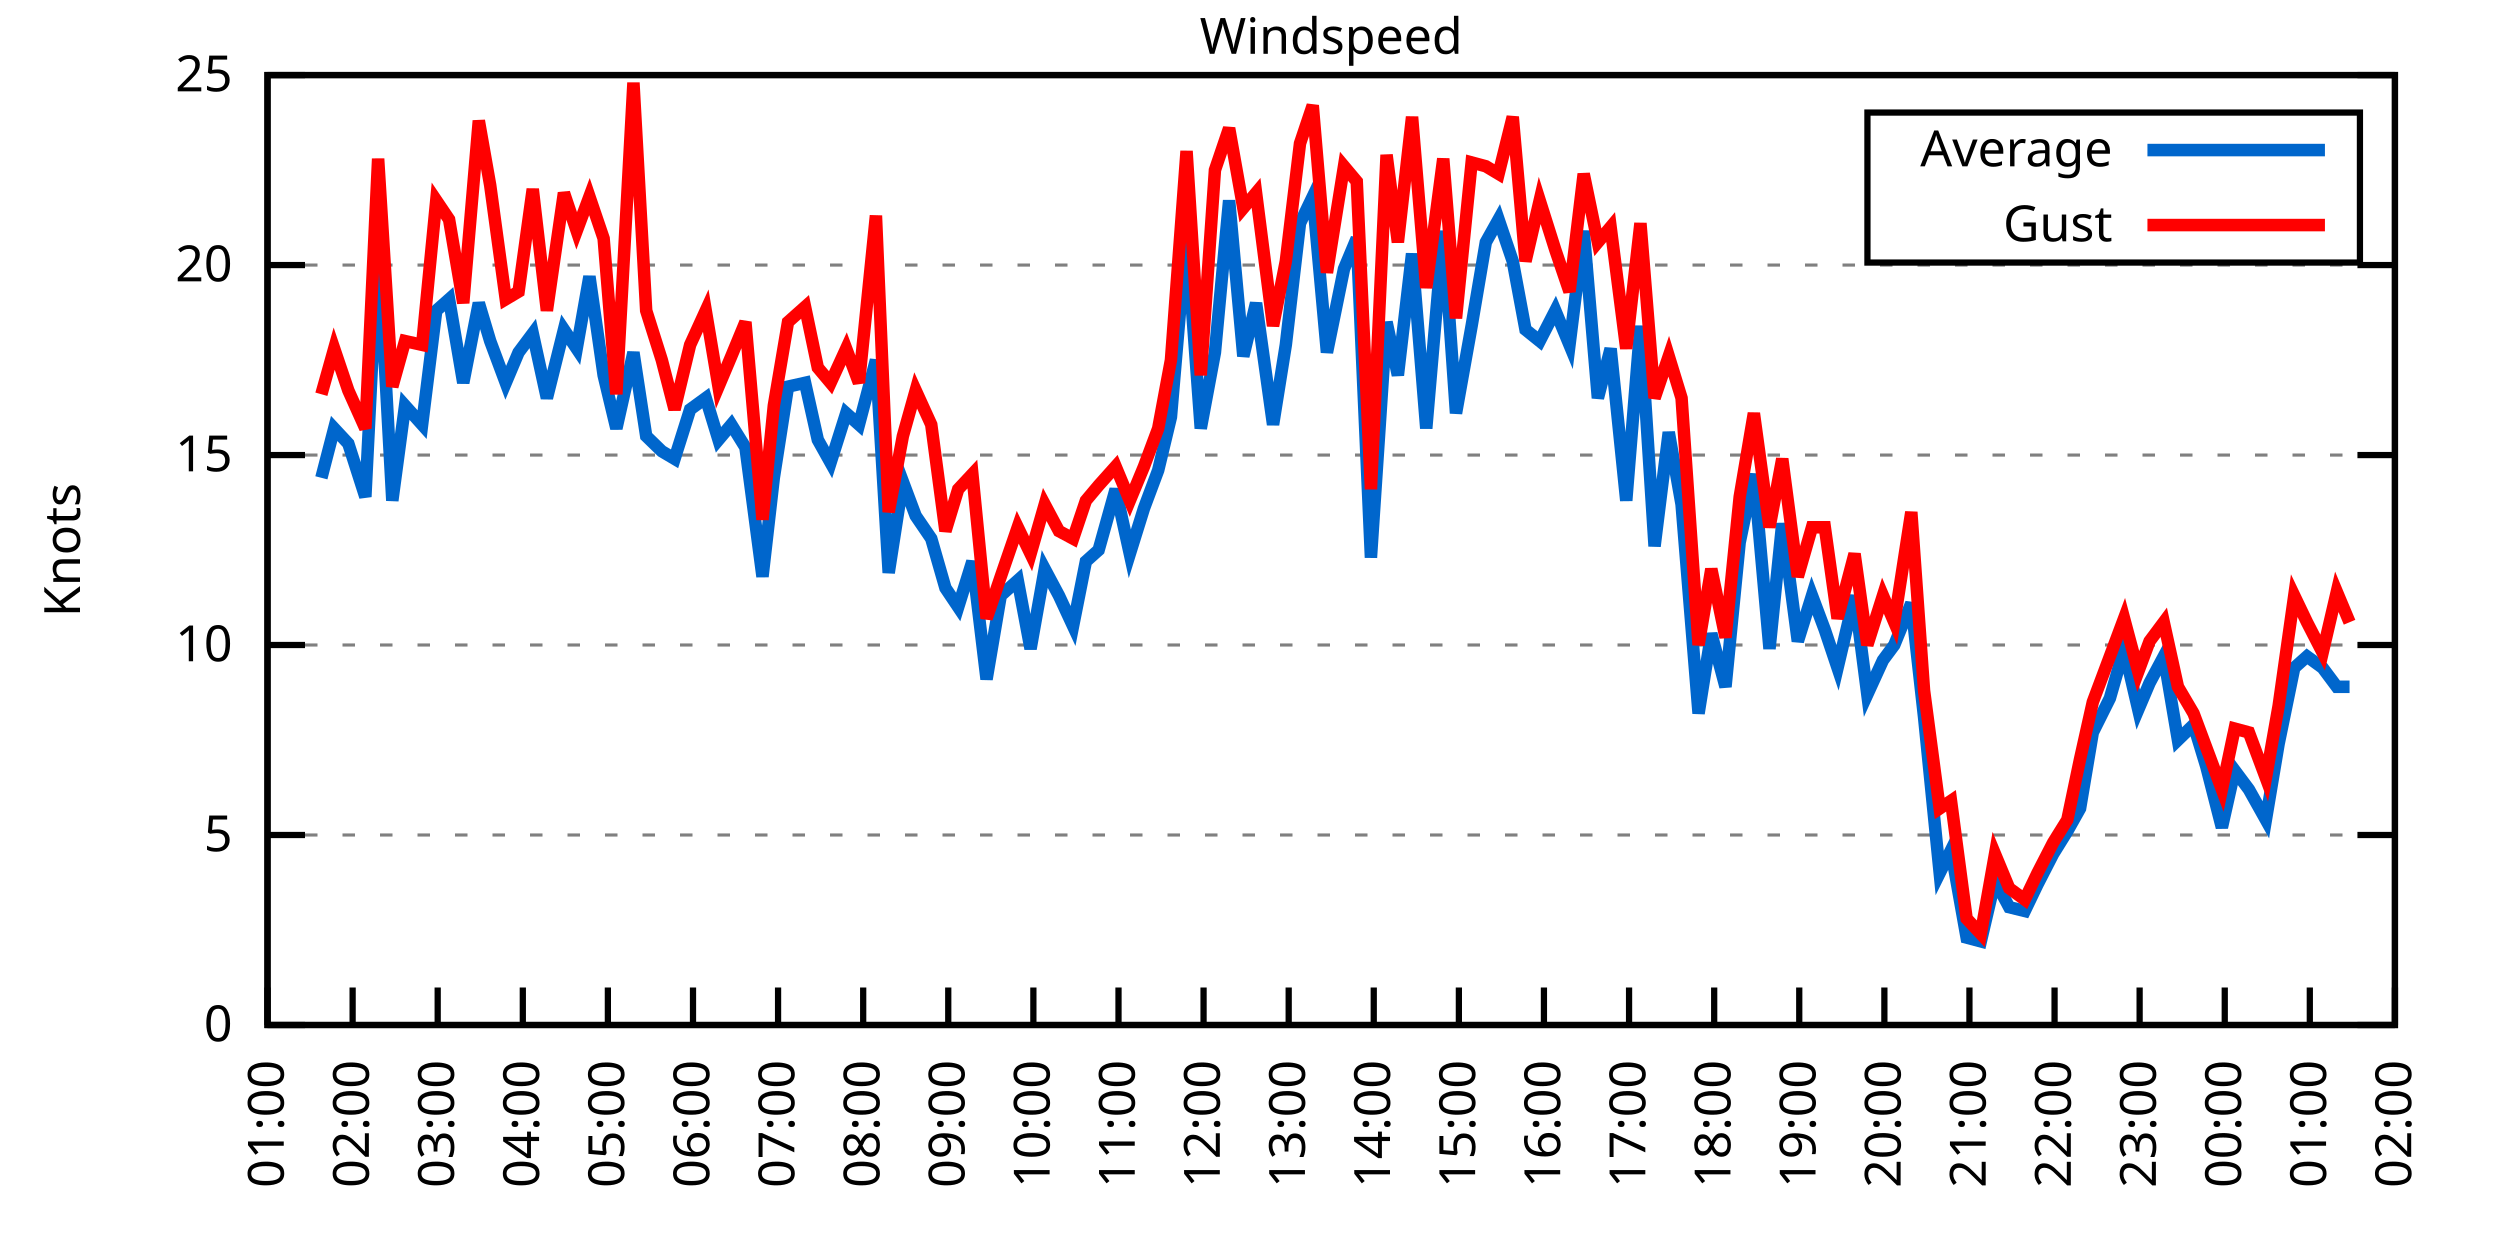
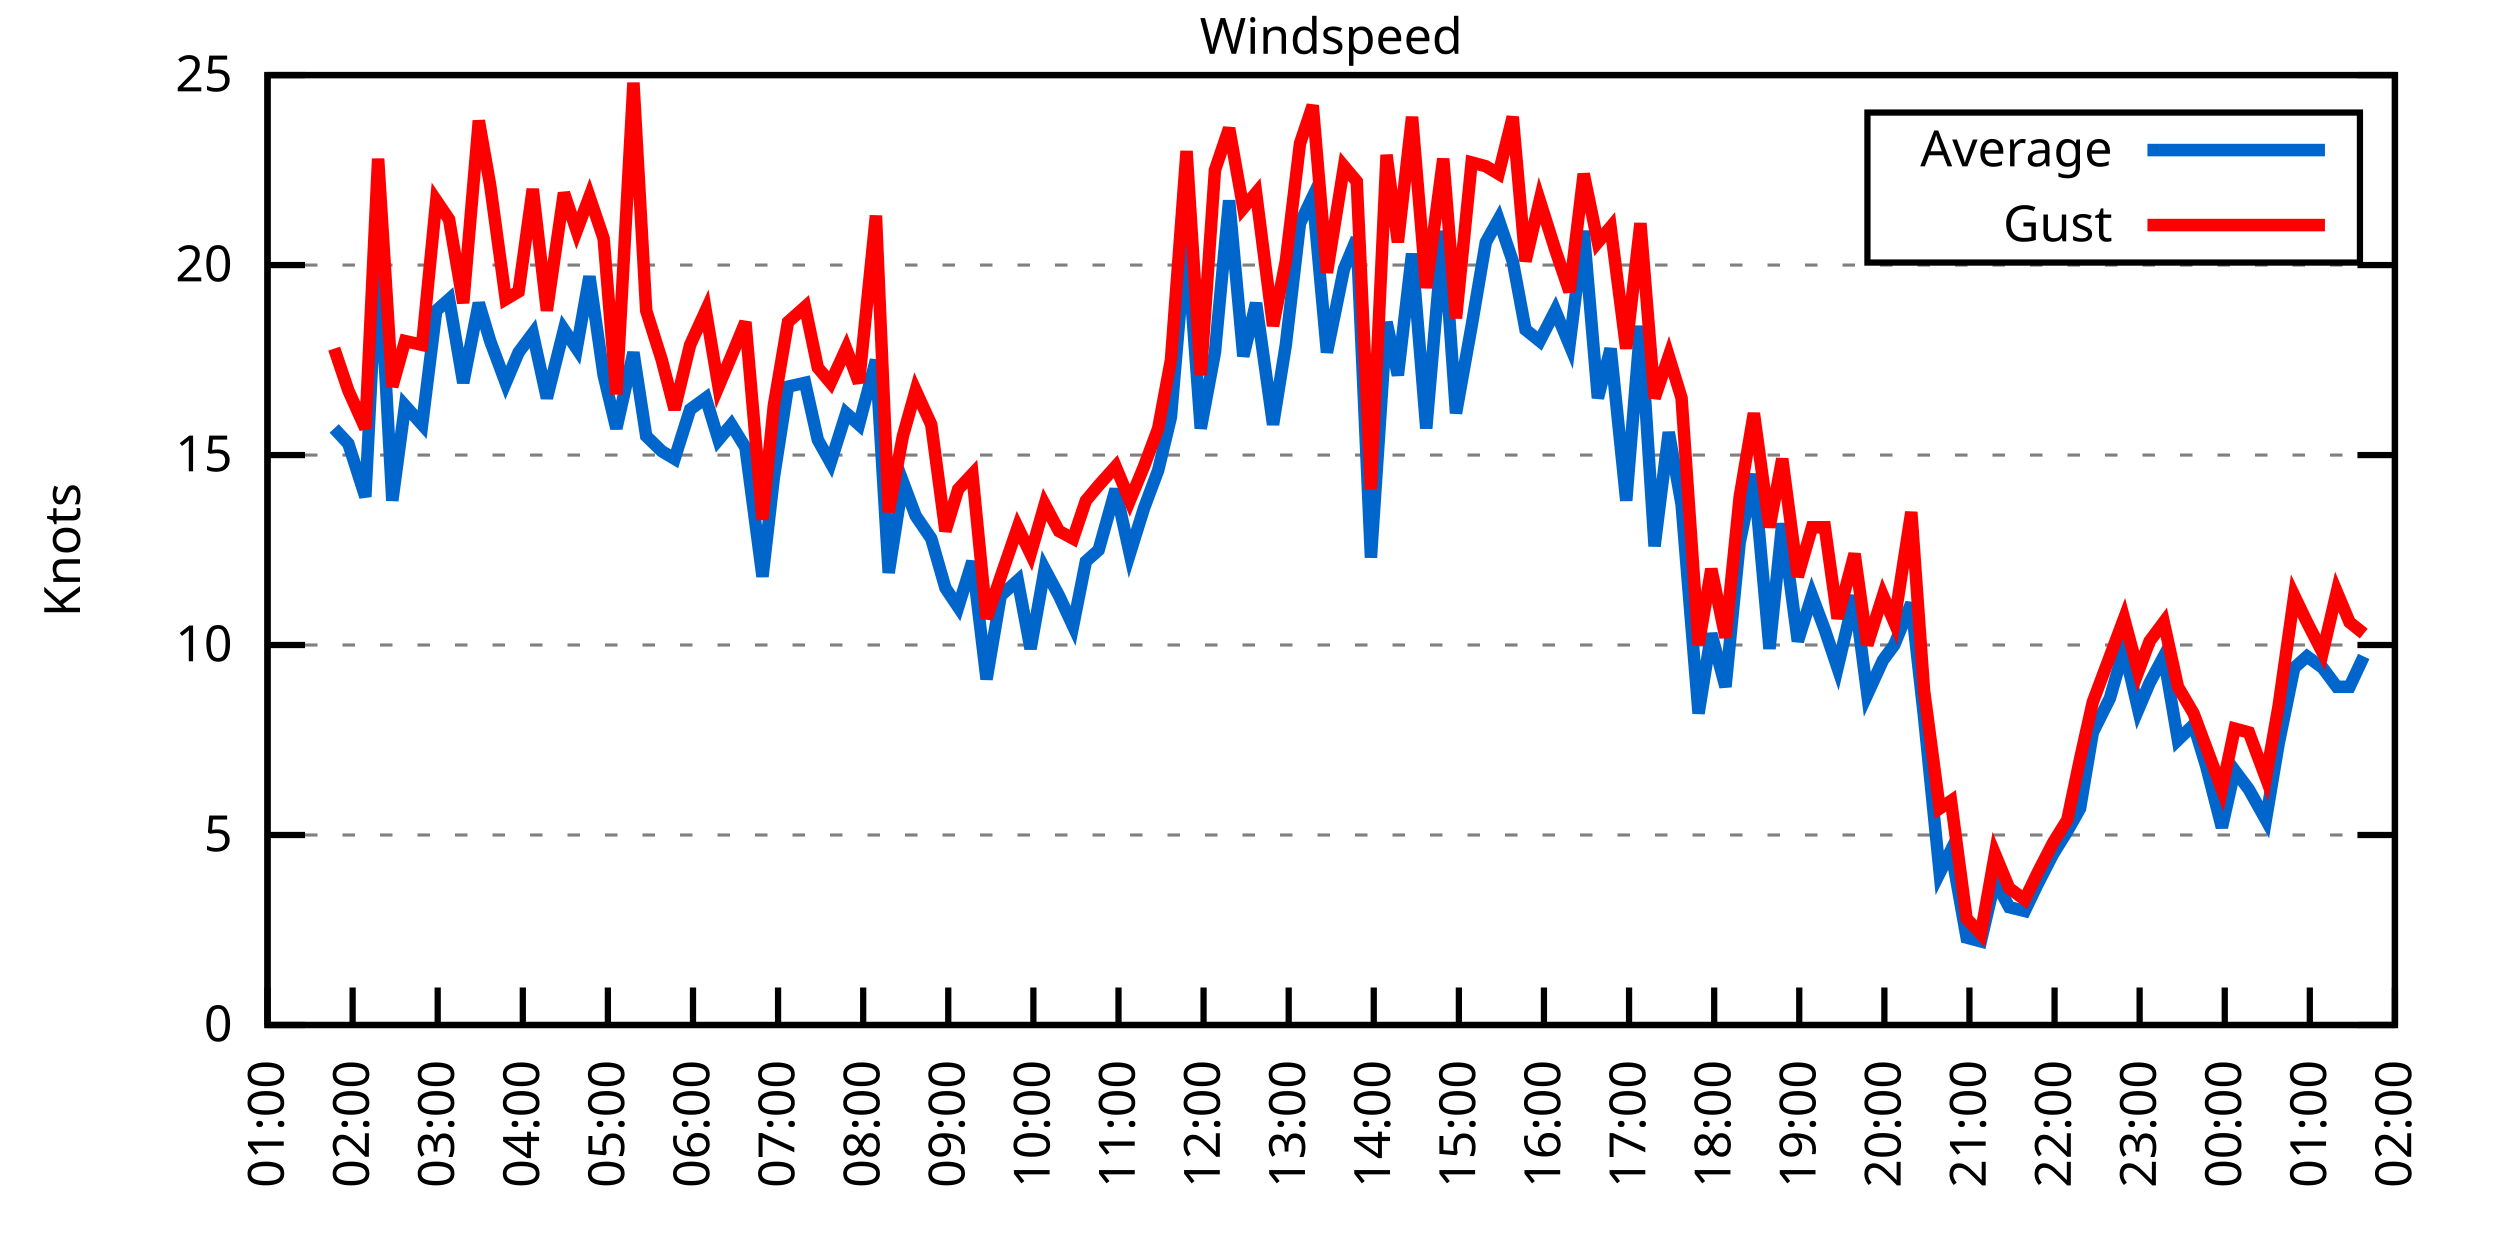
<svg xmlns="http://www.w3.org/2000/svg" xmlns:xlink="http://www.w3.org/1999/xlink" width="400" height="200" viewBox="0 0 400 200">
  <g id="gnuplot_canvas">
    <rect x="0" y="0" width="400" height="200" fill="none" />
    <defs>
      <circle id="gpDot" r="0.5" stroke-width="0.5" stroke="currentColor" />
      <path id="gpPt0" stroke-width="0.333" stroke="currentColor" d="M-1,0 h2 M0,-1 v2" />
      <path id="gpPt1" stroke-width="0.333" stroke="currentColor" d="M-1,-1 L1,1 M1,-1 L-1,1" />
      <path id="gpPt2" stroke-width="0.333" stroke="currentColor" d="M-1,0 L1,0 M0,-1 L0,1 M-1,-1 L1,1 M-1,1 L1,-1" />
      <rect id="gpPt3" stroke-width="0.333" stroke="currentColor" x="-1" y="-1" width="2" height="2" />
      <rect id="gpPt4" stroke-width="0.333" stroke="currentColor" fill="currentColor" x="-1" y="-1" width="2" height="2" />
      <circle id="gpPt5" stroke-width="0.333" stroke="currentColor" cx="0" cy="0" r="1" />
      <use xlink:href="#gpPt5" id="gpPt6" fill="currentColor" stroke="none" />
      <path id="gpPt7" stroke-width="0.333" stroke="currentColor" d="M0,-1.33 L-1.33,0.67 L1.33,0.67 z" />
      <use xlink:href="#gpPt7" id="gpPt8" fill="currentColor" stroke="none" />
      <use xlink:href="#gpPt7" id="gpPt9" stroke="currentColor" transform="rotate(180)" />
      <use xlink:href="#gpPt9" id="gpPt10" fill="currentColor" stroke="none" />
      <use xlink:href="#gpPt3" id="gpPt11" stroke="currentColor" transform="rotate(45)" />
      <use xlink:href="#gpPt11" id="gpPt12" fill="currentColor" stroke="none" />
      <path id="gpPt13" stroke-width="0.333" stroke="currentColor" d="M0,1.330 L1.265,0.411 L0.782,-1.067 L-0.782,-1.076 L-1.265,0.411 z" />
      <use xlink:href="#gpPt13" id="gpPt14" fill="currentColor" stroke="none" />
      <filter id="textbox" filterUnits="objectBoundingBox" x="0" y="0" height="1" width="1">
        <feFlood flood-color="white" flood-opacity="1" result="bgnd" />
        <feComposite in="SourceGraphic" in2="bgnd" operator="atop" />
      </filter>
      <filter id="greybox" filterUnits="objectBoundingBox" x="0" y="0" height="1" width="1">
        <feFlood flood-color="lightgrey" flood-opacity="1" result="grey" />
        <feComposite in="SourceGraphic" in2="grey" operator="atop" />
      </filter>
    </defs>
    <g fill="none" color="white" stroke="currentColor" stroke-width="1.00" stroke-linecap="butt" stroke-linejoin="miter">
</g>
    <g fill="none" color="black" stroke="currentColor" stroke-width="1.00" stroke-linecap="butt" stroke-linejoin="miter">
      <g stroke="none" shape-rendering="crispEdges">
        <polygon fill="rgb(255, 255, 255)" points="42.80,164.00 383.18,164.00 383.18,12.02 42.80,12.02 " />
      </g>
    </g>
    <g fill="none" color="black" stroke="currentColor" stroke-width="1.00" stroke-linecap="butt" stroke-linejoin="miter">
</g>
    <g fill="none" color="black" stroke="black" stroke-width="0.50" stroke-linecap="butt" stroke-linejoin="miter">
</g>
    <g fill="none" color="gray" stroke="currentColor" stroke-width="0.50" stroke-linecap="butt" stroke-linejoin="miter">
      <path stroke="gray" stroke-dasharray="2,4" class="gridline" d="M42.80,164.00 L383.19,164.00  " />
    </g>
    <g fill="none" color="gray" stroke="gray" stroke-width="1.00" stroke-linecap="butt" stroke-linejoin="miter">
</g>
    <g fill="none" color="black" stroke="currentColor" stroke-width="1.00" stroke-linecap="butt" stroke-linejoin="miter">
      <path stroke="black" d="M42.80,164.00 L48.80,164.00 M383.19,164.00 L377.19,164.00  " />
      <g transform="translate(37.20,166.60)" stroke="none" fill="black" font-family="Sans" font-size="8.00" text-anchor="end">
        <text>
          <tspan font-family="Sans"> 0</tspan>
        </text>
      </g>
    </g>
    <g fill="none" color="black" stroke="currentColor" stroke-width="1.00" stroke-linecap="butt" stroke-linejoin="miter">
</g>
    <g fill="none" color="black" stroke="black" stroke-width="0.50" stroke-linecap="butt" stroke-linejoin="miter">
</g>
    <g fill="none" color="gray" stroke="currentColor" stroke-width="0.50" stroke-linecap="butt" stroke-linejoin="miter">
      <path stroke="gray" stroke-dasharray="2,4" class="gridline" d="M42.80,133.60 L383.19,133.60  " />
    </g>
    <g fill="none" color="gray" stroke="gray" stroke-width="1.00" stroke-linecap="butt" stroke-linejoin="miter">
</g>
    <g fill="none" color="black" stroke="currentColor" stroke-width="1.00" stroke-linecap="butt" stroke-linejoin="miter">
      <path stroke="black" d="M42.80,133.60 L48.80,133.60 M383.19,133.60 L377.19,133.60  " />
      <g transform="translate(37.20,136.20)" stroke="none" fill="black" font-family="Sans" font-size="8.00" text-anchor="end">
        <text>
          <tspan font-family="Sans"> 5</tspan>
        </text>
      </g>
    </g>
    <g fill="none" color="black" stroke="currentColor" stroke-width="1.00" stroke-linecap="butt" stroke-linejoin="miter">
</g>
    <g fill="none" color="black" stroke="black" stroke-width="0.50" stroke-linecap="butt" stroke-linejoin="miter">
</g>
    <g fill="none" color="gray" stroke="currentColor" stroke-width="0.50" stroke-linecap="butt" stroke-linejoin="miter">
      <path stroke="gray" stroke-dasharray="2,4" class="gridline" d="M42.80,103.20 L383.19,103.20  " />
    </g>
    <g fill="none" color="gray" stroke="gray" stroke-width="1.00" stroke-linecap="butt" stroke-linejoin="miter">
</g>
    <g fill="none" color="black" stroke="currentColor" stroke-width="1.00" stroke-linecap="butt" stroke-linejoin="miter">
      <path stroke="black" d="M42.80,103.20 L48.80,103.20 M383.19,103.20 L377.19,103.20  " />
      <g transform="translate(37.20,105.80)" stroke="none" fill="black" font-family="Sans" font-size="8.00" text-anchor="end">
        <text>
          <tspan font-family="Sans"> 10</tspan>
        </text>
      </g>
    </g>
    <g fill="none" color="black" stroke="currentColor" stroke-width="1.00" stroke-linecap="butt" stroke-linejoin="miter">
</g>
    <g fill="none" color="black" stroke="black" stroke-width="0.50" stroke-linecap="butt" stroke-linejoin="miter">
</g>
    <g fill="none" color="gray" stroke="currentColor" stroke-width="0.50" stroke-linecap="butt" stroke-linejoin="miter">
      <path stroke="gray" stroke-dasharray="2,4" class="gridline" d="M42.80,72.81 L383.19,72.81  " />
    </g>
    <g fill="none" color="gray" stroke="gray" stroke-width="1.00" stroke-linecap="butt" stroke-linejoin="miter">
</g>
    <g fill="none" color="black" stroke="currentColor" stroke-width="1.00" stroke-linecap="butt" stroke-linejoin="miter">
      <path stroke="black" d="M42.80,72.81 L48.80,72.81 M383.19,72.81 L377.19,72.81  " />
      <g transform="translate(37.20,75.41)" stroke="none" fill="black" font-family="Sans" font-size="8.00" text-anchor="end">
        <text>
          <tspan font-family="Sans"> 15</tspan>
        </text>
      </g>
    </g>
    <g fill="none" color="black" stroke="currentColor" stroke-width="1.00" stroke-linecap="butt" stroke-linejoin="miter">
</g>
    <g fill="none" color="black" stroke="black" stroke-width="0.50" stroke-linecap="butt" stroke-linejoin="miter">
</g>
    <g fill="none" color="gray" stroke="currentColor" stroke-width="0.50" stroke-linecap="butt" stroke-linejoin="miter">
      <path stroke="gray" stroke-dasharray="2,4" class="gridline" d="M42.80,42.41 L383.19,42.41  " />
    </g>
    <g fill="none" color="gray" stroke="gray" stroke-width="1.00" stroke-linecap="butt" stroke-linejoin="miter">
</g>
    <g fill="none" color="black" stroke="currentColor" stroke-width="1.00" stroke-linecap="butt" stroke-linejoin="miter">
      <path stroke="black" d="M42.80,42.41 L48.80,42.41 M383.19,42.41 L377.19,42.41  " />
      <g transform="translate(37.20,45.01)" stroke="none" fill="black" font-family="Sans" font-size="8.00" text-anchor="end">
        <text>
          <tspan font-family="Sans"> 20</tspan>
        </text>
      </g>
    </g>
    <g fill="none" color="black" stroke="currentColor" stroke-width="1.00" stroke-linecap="butt" stroke-linejoin="miter">
</g>
    <g fill="none" color="black" stroke="black" stroke-width="0.50" stroke-linecap="butt" stroke-linejoin="miter">
</g>
    <g fill="none" color="gray" stroke="currentColor" stroke-width="0.50" stroke-linecap="butt" stroke-linejoin="miter">
      <path stroke="gray" stroke-dasharray="2,4" class="gridline" d="M42.80,12.01 L383.19,12.01  " />
    </g>
    <g fill="none" color="gray" stroke="gray" stroke-width="1.00" stroke-linecap="butt" stroke-linejoin="miter">
</g>
    <g fill="none" color="black" stroke="currentColor" stroke-width="1.00" stroke-linecap="butt" stroke-linejoin="miter">
      <path stroke="black" d="M42.80,12.01 L48.80,12.01 M383.19,12.01 L377.19,12.01  " />
      <g transform="translate(37.20,14.61)" stroke="none" fill="black" font-family="Sans" font-size="8.00" text-anchor="end">
        <text>
          <tspan font-family="Sans"> 25</tspan>
        </text>
      </g>
    </g>
    <g fill="none" color="black" stroke="currentColor" stroke-width="1.00" stroke-linecap="butt" stroke-linejoin="miter">
      <path stroke="black" d="M42.80,164.00 L42.80,158.00  " />
      <g transform="translate(45.40,169.60) rotate(270.00)" stroke="none" fill="black" font-family="Sans" font-size="8.00" text-anchor="end">
        <text>
          <tspan font-family="Sans">01:00</tspan>
        </text>
      </g>
    </g>
    <g fill="none" color="black" stroke="currentColor" stroke-width="1.00" stroke-linecap="butt" stroke-linejoin="miter">
      <path stroke="black" d="M56.42,164.00 L56.42,158.00  " />
      <g transform="translate(59.02,169.60) rotate(270.00)" stroke="none" fill="black" font-family="Sans" font-size="8.00" text-anchor="end">
        <text>
          <tspan font-family="Sans">02:00</tspan>
        </text>
      </g>
    </g>
    <g fill="none" color="black" stroke="currentColor" stroke-width="1.00" stroke-linecap="butt" stroke-linejoin="miter">
      <path stroke="black" d="M70.03,164.00 L70.03,158.00  " />
      <g transform="translate(72.63,169.60) rotate(270.00)" stroke="none" fill="black" font-family="Sans" font-size="8.00" text-anchor="end">
        <text>
          <tspan font-family="Sans">03:00</tspan>
        </text>
      </g>
    </g>
    <g fill="none" color="black" stroke="currentColor" stroke-width="1.00" stroke-linecap="butt" stroke-linejoin="miter">
      <path stroke="black" d="M83.65,164.00 L83.65,158.00  " />
      <g transform="translate(86.25,169.60) rotate(270.00)" stroke="none" fill="black" font-family="Sans" font-size="8.00" text-anchor="end">
        <text>
          <tspan font-family="Sans">04:00</tspan>
        </text>
      </g>
    </g>
    <g fill="none" color="black" stroke="currentColor" stroke-width="1.00" stroke-linecap="butt" stroke-linejoin="miter">
      <path stroke="black" d="M97.26,164.00 L97.26,158.00  " />
      <g transform="translate(99.86,169.60) rotate(270.00)" stroke="none" fill="black" font-family="Sans" font-size="8.00" text-anchor="end">
        <text>
          <tspan font-family="Sans">05:00</tspan>
        </text>
      </g>
    </g>
    <g fill="none" color="black" stroke="currentColor" stroke-width="1.00" stroke-linecap="butt" stroke-linejoin="miter">
      <path stroke="black" d="M110.88,164.00 L110.88,158.00  " />
      <g transform="translate(113.48,169.60) rotate(270.00)" stroke="none" fill="black" font-family="Sans" font-size="8.00" text-anchor="end">
        <text>
          <tspan font-family="Sans">06:00</tspan>
        </text>
      </g>
    </g>
    <g fill="none" color="black" stroke="currentColor" stroke-width="1.00" stroke-linecap="butt" stroke-linejoin="miter">
      <path stroke="black" d="M124.49,164.00 L124.49,158.00  " />
      <g transform="translate(127.09,169.60) rotate(270.00)" stroke="none" fill="black" font-family="Sans" font-size="8.00" text-anchor="end">
        <text>
          <tspan font-family="Sans">07:00</tspan>
        </text>
      </g>
    </g>
    <g fill="none" color="black" stroke="currentColor" stroke-width="1.00" stroke-linecap="butt" stroke-linejoin="miter">
      <path stroke="black" d="M138.11,164.00 L138.11,158.00  " />
      <g transform="translate(140.71,169.60) rotate(270.00)" stroke="none" fill="black" font-family="Sans" font-size="8.00" text-anchor="end">
        <text>
          <tspan font-family="Sans">08:00</tspan>
        </text>
      </g>
    </g>
    <g fill="none" color="black" stroke="currentColor" stroke-width="1.00" stroke-linecap="butt" stroke-linejoin="miter">
      <path stroke="black" d="M151.72,164.00 L151.72,158.00  " />
      <g transform="translate(154.32,169.60) rotate(270.00)" stroke="none" fill="black" font-family="Sans" font-size="8.00" text-anchor="end">
        <text>
          <tspan font-family="Sans">09:00</tspan>
        </text>
      </g>
    </g>
    <g fill="none" color="black" stroke="currentColor" stroke-width="1.00" stroke-linecap="butt" stroke-linejoin="miter">
      <path stroke="black" d="M165.34,164.00 L165.34,158.00  " />
      <g transform="translate(167.94,169.60) rotate(270.00)" stroke="none" fill="black" font-family="Sans" font-size="8.00" text-anchor="end">
        <text>
          <tspan font-family="Sans">10:00</tspan>
        </text>
      </g>
    </g>
    <g fill="none" color="black" stroke="currentColor" stroke-width="1.00" stroke-linecap="butt" stroke-linejoin="miter">
      <path stroke="black" d="M178.96,164.00 L178.96,158.00  " />
      <g transform="translate(181.56,169.60) rotate(270.00)" stroke="none" fill="black" font-family="Sans" font-size="8.00" text-anchor="end">
        <text>
          <tspan font-family="Sans">11:00</tspan>
        </text>
      </g>
    </g>
    <g fill="none" color="black" stroke="currentColor" stroke-width="1.00" stroke-linecap="butt" stroke-linejoin="miter">
      <path stroke="black" d="M192.57,164.00 L192.57,158.00  " />
      <g transform="translate(195.17,169.60) rotate(270.00)" stroke="none" fill="black" font-family="Sans" font-size="8.00" text-anchor="end">
        <text>
          <tspan font-family="Sans">12:00</tspan>
        </text>
      </g>
    </g>
    <g fill="none" color="black" stroke="currentColor" stroke-width="1.00" stroke-linecap="butt" stroke-linejoin="miter">
      <path stroke="black" d="M206.19,164.00 L206.19,158.00  " />
      <g transform="translate(208.79,169.60) rotate(270.00)" stroke="none" fill="black" font-family="Sans" font-size="8.00" text-anchor="end">
        <text>
          <tspan font-family="Sans">13:00</tspan>
        </text>
      </g>
    </g>
    <g fill="none" color="black" stroke="currentColor" stroke-width="1.00" stroke-linecap="butt" stroke-linejoin="miter">
      <path stroke="black" d="M219.80,164.00 L219.80,158.00  " />
      <g transform="translate(222.40,169.60) rotate(270.00)" stroke="none" fill="black" font-family="Sans" font-size="8.00" text-anchor="end">
        <text>
          <tspan font-family="Sans">14:00</tspan>
        </text>
      </g>
    </g>
    <g fill="none" color="black" stroke="currentColor" stroke-width="1.00" stroke-linecap="butt" stroke-linejoin="miter">
      <path stroke="black" d="M233.42,164.00 L233.42,158.00  " />
      <g transform="translate(236.02,169.60) rotate(270.00)" stroke="none" fill="black" font-family="Sans" font-size="8.00" text-anchor="end">
        <text>
          <tspan font-family="Sans">15:00</tspan>
        </text>
      </g>
    </g>
    <g fill="none" color="black" stroke="currentColor" stroke-width="1.00" stroke-linecap="butt" stroke-linejoin="miter">
      <path stroke="black" d="M247.03,164.00 L247.03,158.00  " />
      <g transform="translate(249.63,169.60) rotate(270.00)" stroke="none" fill="black" font-family="Sans" font-size="8.00" text-anchor="end">
        <text>
          <tspan font-family="Sans">16:00</tspan>
        </text>
      </g>
    </g>
    <g fill="none" color="black" stroke="currentColor" stroke-width="1.00" stroke-linecap="butt" stroke-linejoin="miter">
      <path stroke="black" d="M260.65,164.00 L260.65,158.00  " />
      <g transform="translate(263.25,169.60) rotate(270.00)" stroke="none" fill="black" font-family="Sans" font-size="8.00" text-anchor="end">
        <text>
          <tspan font-family="Sans">17:00</tspan>
        </text>
      </g>
    </g>
    <g fill="none" color="black" stroke="currentColor" stroke-width="1.00" stroke-linecap="butt" stroke-linejoin="miter">
      <path stroke="black" d="M274.27,164.00 L274.27,158.00  " />
      <g transform="translate(276.87,169.60) rotate(270.00)" stroke="none" fill="black" font-family="Sans" font-size="8.00" text-anchor="end">
        <text>
          <tspan font-family="Sans">18:00</tspan>
        </text>
      </g>
    </g>
    <g fill="none" color="black" stroke="currentColor" stroke-width="1.00" stroke-linecap="butt" stroke-linejoin="miter">
      <path stroke="black" d="M287.88,164.00 L287.88,158.00  " />
      <g transform="translate(290.48,169.60) rotate(270.00)" stroke="none" fill="black" font-family="Sans" font-size="8.00" text-anchor="end">
        <text>
          <tspan font-family="Sans">19:00</tspan>
        </text>
      </g>
    </g>
    <g fill="none" color="black" stroke="currentColor" stroke-width="1.00" stroke-linecap="butt" stroke-linejoin="miter">
      <path stroke="black" d="M301.50,164.00 L301.50,158.00  " />
      <g transform="translate(304.10,169.60) rotate(270.00)" stroke="none" fill="black" font-family="Sans" font-size="8.00" text-anchor="end">
        <text>
          <tspan font-family="Sans">20:00</tspan>
        </text>
      </g>
    </g>
    <g fill="none" color="black" stroke="currentColor" stroke-width="1.00" stroke-linecap="butt" stroke-linejoin="miter">
      <path stroke="black" d="M315.11,164.00 L315.11,158.00  " />
      <g transform="translate(317.71,169.60) rotate(270.00)" stroke="none" fill="black" font-family="Sans" font-size="8.00" text-anchor="end">
        <text>
          <tspan font-family="Sans">21:00</tspan>
        </text>
      </g>
    </g>
    <g fill="none" color="black" stroke="currentColor" stroke-width="1.00" stroke-linecap="butt" stroke-linejoin="miter">
      <path stroke="black" d="M328.73,164.00 L328.73,158.00  " />
      <g transform="translate(331.33,169.60) rotate(270.00)" stroke="none" fill="black" font-family="Sans" font-size="8.00" text-anchor="end">
        <text>
          <tspan font-family="Sans">22:00</tspan>
        </text>
      </g>
    </g>
    <g fill="none" color="black" stroke="currentColor" stroke-width="1.00" stroke-linecap="butt" stroke-linejoin="miter">
      <path stroke="black" d="M342.34,164.00 L342.34,158.00  " />
      <g transform="translate(344.94,169.60) rotate(270.00)" stroke="none" fill="black" font-family="Sans" font-size="8.00" text-anchor="end">
        <text>
          <tspan font-family="Sans">23:00</tspan>
        </text>
      </g>
    </g>
    <g fill="none" color="black" stroke="currentColor" stroke-width="1.00" stroke-linecap="butt" stroke-linejoin="miter">
      <path stroke="black" d="M355.96,164.00 L355.96,158.00  " />
      <g transform="translate(358.56,169.60) rotate(270.00)" stroke="none" fill="black" font-family="Sans" font-size="8.00" text-anchor="end">
        <text>
          <tspan font-family="Sans">00:00</tspan>
        </text>
      </g>
    </g>
    <g fill="none" color="black" stroke="currentColor" stroke-width="1.00" stroke-linecap="butt" stroke-linejoin="miter">
      <path stroke="black" d="M369.57,164.00 L369.57,158.00  " />
      <g transform="translate(372.17,169.60) rotate(270.00)" stroke="none" fill="black" font-family="Sans" font-size="8.00" text-anchor="end">
        <text>
          <tspan font-family="Sans">01:00</tspan>
        </text>
      </g>
    </g>
    <g fill="none" color="black" stroke="currentColor" stroke-width="1.00" stroke-linecap="butt" stroke-linejoin="miter">
      <path stroke="black" d="M383.19,164.00 L383.19,158.00  " />
      <g transform="translate(385.79,169.60) rotate(270.00)" stroke="none" fill="black" font-family="Sans" font-size="8.00" text-anchor="end">
        <text>
          <tspan font-family="Sans">02:00</tspan>
        </text>
      </g>
    </g>
    <g fill="none" color="black" stroke="currentColor" stroke-width="1.00" stroke-linecap="butt" stroke-linejoin="miter">
</g>
    <g fill="none" color="black" stroke="currentColor" stroke-width="1.00" stroke-linecap="butt" stroke-linejoin="miter">
      <path stroke="black" d="M42.80,12.01 L42.80,164.00 L383.19,164.00 L383.19,12.01 L42.80,12.01 Z  " />
    </g>
    <g fill="none" color="black" stroke="currentColor" stroke-width="1.00" stroke-linecap="butt" stroke-linejoin="miter">
</g>
    <g fill="none" color="black" stroke="currentColor" stroke-width="1.00" stroke-linecap="butt" stroke-linejoin="miter">
      <path stroke="black" d="M298.79,42.01 L298.79,18.01 L377.59,18.01 L377.59,42.01 L298.79,42.01 Z  " />
    </g>
    <g id="Windspeed_plot_1">
      <g fill="none" color="white" stroke="black" stroke-width="2.00" stroke-linecap="butt" stroke-linejoin="miter">
</g>
      <g fill="none" color="black" stroke="currentColor" stroke-width="2.00" stroke-linecap="butt" stroke-linejoin="miter">
        <g transform="translate(337.99,26.61)" stroke="none" fill="black" font-family="Sans" font-size="8.00" text-anchor="end">
          <text>
            <tspan font-family="Sans">Average</tspan>
          </text>
        </g>
      </g>
      <g fill="none" color="black" stroke="currentColor" stroke-width="2.00" stroke-linecap="butt" stroke-linejoin="miter">
-         <path stroke="rgb(  0, 102, 204)" d="M343.59,24.01 L371.99,24.01 M51.42,76.45 L53.47,68.55 L55.73,70.98 L58.46,79.49 L60.50,38.76 L62.77,80.10   L64.81,64.90 L67.54,67.94 L69.80,49.70 L71.85,47.88 L74.12,61.25 L76.61,48.49 L78.43,54.57 L80.92,61.25   L82.97,56.39 L85.24,53.35 L87.50,63.69 L90.23,52.74 L92.27,55.78 L94.31,44.23 L96.58,60.04 L98.62,68.55   L101.35,56.39 L103.39,69.77 L105.89,72.20 L107.93,73.41 L110.42,65.51 L112.92,63.69 L114.96,70.37 L117.01,67.94   L119.27,71.59 L122.00,92.26 L123.81,76.45 L126.08,61.86 L128.81,61.25 L130.85,70.37 L132.89,74.02 L135.39,66.12   L137.43,67.94 L140.15,57.61 L142.19,91.65 L144.46,77.06 L146.51,82.53 L149.00,86.18 L151.27,94.08 L153.31,97.12   L155.58,89.83 L157.85,108.68 L160.12,95.30 L162.84,92.87 L164.89,103.81 L167.16,91.04 L169.43,95.30 L171.69,100.16   L173.74,89.83 L175.78,88.00 L178.50,78.28 L180.77,88.61 L183.04,81.32 L185.31,75.24 L187.35,66.73 L189.85,37.54   L192.12,68.55 L194.39,56.39 L196.66,32.07 L198.93,57.00 L200.97,48.49 L203.69,67.94 L205.73,55.18 L208.00,35.72   L210.04,31.46 L212.31,56.39 L215.04,43.02 L217.08,38.15 L219.35,89.22 L221.85,51.53 L223.66,60.04 L225.93,40.58   L228.20,68.55 L230.92,36.94 L232.96,66.12 L235.46,52.14 L237.73,38.76 L239.77,35.11 L242.04,41.80 L244.08,52.74   L246.35,54.57 L248.85,49.70 L251.12,55.18 L253.39,36.94 L255.66,63.69 L257.70,55.78 L260.20,80.10 L262.47,52.14   L264.73,87.40 L267.00,69.16 L269.05,80.71 L271.77,114.15 L273.81,101.38 L276.08,109.89 L278.35,86.79 L280.62,75.85   L283.12,103.81 L285.16,83.75 L287.65,102.60 L289.92,95.30 L291.97,100.77 L294.01,106.85 L296.73,95.30 L298.77,111.11   L301.27,105.64 L303.08,103.20 L305.81,96.52 L307.85,114.76 L310.35,139.68 L312.16,136.03 L314.66,150.02 L316.93,150.62   L319.20,140.90 L321.47,145.15 L323.96,145.76 L326.00,141.51 L328.50,136.64 L330.77,132.99 L332.81,129.35 L334.85,117.19   L337.58,111.72 L339.85,103.81 L342.12,113.54 L343.93,109.28 L346.20,105.03 L348.47,118.40 L350.97,115.97 L353.01,122.66   L355.50,132.39 L357.55,123.27 L359.82,126.31 L362.54,131.17 L364.58,119.01 L367.08,106.85 L369.12,105.03 L371.62,106.85   L373.89,109.89 L375.93,109.89  " />
+         <path stroke="rgb(  0, 102, 204)" d="M343.59,24.01 L371.99,24.01 M53.47,68.55 L55.73,70.98 L58.46,79.49 L60.50,38.76 L62.77,80.10 L64.81,64.90   L67.54,67.94 L69.80,49.70 L71.85,47.88 L74.12,61.25 L76.61,48.49 L78.43,54.57 L80.92,61.25 L82.97,56.39   L85.24,53.35 L87.50,63.69 L90.23,52.74 L92.27,55.78 L94.31,44.23 L96.58,60.04 L98.62,68.55 L101.35,56.39   L103.39,69.77 L105.89,72.20 L107.93,73.41 L110.42,65.51 L112.92,63.69 L114.96,70.37 L117.01,67.94 L119.27,71.59   L122.00,92.26 L123.81,76.45 L126.08,61.86 L128.81,61.25 L130.85,70.37 L132.89,74.02 L135.39,66.12 L137.43,67.94   L140.15,57.61 L142.19,91.65 L144.46,77.06 L146.51,82.53 L149.00,86.18 L151.27,94.08 L153.31,97.12 L155.58,89.83   L157.85,108.68 L160.12,95.30 L162.84,92.87 L164.89,103.81 L167.16,91.04 L169.43,95.30 L171.69,100.16 L173.74,89.83   L175.78,88.00 L178.50,78.28 L180.77,88.61 L183.04,81.32 L185.31,75.24 L187.35,66.73 L189.85,37.54 L192.12,68.55   L194.39,56.39 L196.66,32.07 L198.93,57.00 L200.97,48.49 L203.69,67.94 L205.73,55.18 L208.00,35.72 L210.04,31.46   L212.31,56.39 L215.04,43.02 L217.08,38.15 L219.35,89.22 L221.85,51.53 L223.66,60.04 L225.93,40.58 L228.20,68.55   L230.92,36.94 L232.96,66.12 L235.46,52.14 L237.73,38.76 L239.77,35.11 L242.04,41.80 L244.08,52.74 L246.35,54.57   L248.85,49.70 L251.12,55.18 L253.39,36.94 L255.66,63.69 L257.70,55.78 L260.20,80.10 L262.47,52.14 L264.73,87.40   L267.00,69.16 L269.05,80.71 L271.77,114.15 L273.81,101.38 L276.08,109.89 L278.35,86.79 L280.62,75.85 L283.12,103.81   L285.16,83.75 L287.65,102.60 L289.92,95.30 L291.97,100.77 L294.01,106.85 L296.73,95.30 L298.77,111.11 L301.27,105.64   L303.08,103.20 L305.81,96.52 L307.85,114.76 L310.35,139.68 L312.16,136.03 L314.66,150.02 L316.93,150.62 L319.20,140.90   L321.47,145.15 L323.96,145.76 L326.00,141.51 L328.50,136.64 L330.77,132.99 L332.81,129.35 L334.85,117.19 L337.58,111.72   L339.85,103.81 L342.12,113.54 L343.93,109.28 L346.20,105.03 L348.47,118.40 L350.97,115.97 L353.01,122.66 L355.50,132.39   L357.55,123.27 L359.82,126.31 L362.54,131.17 L364.58,119.01 L367.08,106.85 L369.12,105.03 L371.62,106.85 L373.89,109.89   L375.93,109.89 L378.20,105.03  " />
      </g>
    </g>
    <g id="Windspeed_plot_2">
      <g fill="none" color="black" stroke="currentColor" stroke-width="2.00" stroke-linecap="butt" stroke-linejoin="miter">
        <g transform="translate(337.99,38.61)" stroke="none" fill="black" font-family="Sans" font-size="8.00" text-anchor="end">
          <text>
            <tspan font-family="Sans">Gust</tspan>
          </text>
        </g>
      </g>
      <g fill="none" color="black" stroke="currentColor" stroke-width="2.00" stroke-linecap="butt" stroke-linejoin="miter">
-         <path stroke="rgb(255,   0,   0)" d="M343.59,36.01 L371.99,36.01 M51.42,63.08 L53.47,55.78 L55.73,62.47 L58.46,68.55 L60.50,25.39 L62.77,61.86   L64.81,54.57 L67.54,55.18 L69.80,32.07 L71.85,35.11 L74.12,48.49 L76.61,19.31 L78.43,29.64 L80.92,47.88   L82.97,46.66 L85.24,30.25 L87.50,49.70 L90.23,30.86 L92.27,36.94 L94.31,31.46 L96.58,38.15 L98.62,63.08   L101.35,13.23 L103.39,49.70 L105.89,57.61 L107.93,65.51 L110.42,55.18 L112.92,49.70 L114.96,61.86 L117.01,57.00   L119.27,51.53 L122.00,83.14 L123.81,64.90 L126.08,51.53 L128.81,49.10 L130.85,58.82 L132.89,61.25 L135.39,55.78   L137.43,61.25 L140.15,34.50 L142.19,81.93 L144.46,69.77 L146.51,62.47 L149.00,67.94 L151.27,84.97 L153.31,78.28   L155.58,75.85 L157.85,98.95 L160.12,92.26 L162.84,84.36 L164.89,88.61 L167.16,80.71 L169.43,84.97 L171.69,86.18   L173.74,80.10 L175.78,77.67 L178.50,74.63 L180.77,80.10 L183.04,74.63 L185.31,68.55 L187.35,57.61 L189.85,24.17   L192.12,60.04 L194.39,27.21 L196.66,20.52 L198.93,33.29 L200.97,30.86 L203.69,52.14 L205.73,41.80 L208.00,22.95   L210.04,16.87 L212.31,43.62 L215.04,26.60 L217.08,29.03 L219.35,78.28 L221.85,24.78 L223.66,38.76 L225.93,18.70   L228.20,46.06 L230.92,25.39 L232.96,50.92 L235.46,25.99 L237.73,26.60 L239.77,27.82 L242.04,18.70 L244.08,41.80   L246.35,32.07 L248.85,39.98 L251.12,46.66 L253.39,27.82 L255.66,38.76 L257.70,36.33 L260.20,55.78 L262.47,35.72   L264.73,63.69 L267.00,57.00 L269.05,63.69 L271.77,103.20 L273.81,91.04 L276.08,101.99 L278.35,79.49 L280.62,66.12   L283.12,84.36 L285.16,73.41 L287.65,92.26 L289.92,84.36 L291.97,84.36 L294.01,98.95 L296.73,88.61 L298.77,103.20   L301.27,95.30 L303.08,99.56 L305.81,81.93 L307.85,110.50 L310.35,129.35 L312.16,128.13 L314.66,146.98 L316.93,149.41   L319.20,136.64 L321.47,142.11 L323.96,143.94 L326.00,139.68 L328.50,134.82 L330.77,131.17 L332.81,121.44 L334.85,112.32   L337.58,105.03 L339.85,98.95 L342.12,107.46 L343.93,102.60 L346.20,99.56 L348.47,109.89 L350.97,114.15 L353.01,119.62   L355.50,126.31 L357.55,116.58 L359.82,117.19 L362.54,124.48 L364.58,112.93 L367.08,95.30 L369.12,99.56 L371.62,104.42   L373.89,94.69 L375.93,99.56  " />
+         <path stroke="rgb(255,   0,   0)" d="M343.59,36.01 L371.99,36.01 M53.47,55.78 L55.73,62.47 L58.46,68.55 L60.50,25.39 L62.77,61.86 L64.81,54.57   L67.54,55.18 L69.80,32.07 L71.85,35.11 L74.12,48.49 L76.61,19.31 L78.43,29.64 L80.92,47.88 L82.97,46.66   L85.24,30.25 L87.50,49.70 L90.23,30.86 L92.27,36.94 L94.31,31.46 L96.58,38.15 L98.62,63.08 L101.35,13.23   L103.39,49.70 L105.89,57.61 L107.93,65.51 L110.42,55.18 L112.92,49.70 L114.96,61.86 L117.01,57.00 L119.27,51.53   L122.00,83.14 L123.81,64.90 L126.08,51.53 L128.81,49.10 L130.85,58.82 L132.89,61.25 L135.39,55.78 L137.43,61.25   L140.15,34.50 L142.19,81.93 L144.46,69.77 L146.51,62.47 L149.00,67.94 L151.27,84.97 L153.31,78.28 L155.58,75.85   L157.85,98.95 L160.12,92.26 L162.84,84.36 L164.89,88.61 L167.16,80.71 L169.43,84.97 L171.69,86.18 L173.74,80.10   L175.78,77.67 L178.50,74.63 L180.77,80.10 L183.04,74.63 L185.31,68.55 L187.35,57.61 L189.85,24.17 L192.12,60.04   L194.39,27.21 L196.66,20.52 L198.93,33.29 L200.97,30.86 L203.69,52.14 L205.73,41.80 L208.00,22.95 L210.04,16.87   L212.31,43.62 L215.04,26.60 L217.08,29.03 L219.35,78.28 L221.85,24.78 L223.66,38.76 L225.93,18.70 L228.20,46.06   L230.92,25.39 L232.96,50.92 L235.46,25.99 L237.73,26.60 L239.77,27.82 L242.04,18.70 L244.08,41.80 L246.35,32.07   L248.85,39.98 L251.12,46.66 L253.39,27.82 L255.66,38.76 L257.70,36.33 L260.20,55.78 L262.47,35.72 L264.73,63.69   L267.00,57.00 L269.05,63.69 L271.77,103.20 L273.81,91.04 L276.08,101.99 L278.35,79.49 L280.62,66.12 L283.12,84.36   L285.16,73.41 L287.65,92.26 L289.92,84.36 L291.97,84.36 L294.01,98.95 L296.73,88.61 L298.77,103.20 L301.27,95.30   L303.08,99.56 L305.81,81.93 L307.85,110.50 L310.35,129.35 L312.16,128.13 L314.66,146.98 L316.93,149.41 L319.20,136.64   L321.47,142.11 L323.96,143.94 L326.00,139.68 L328.50,134.82 L330.77,131.17 L332.81,121.44 L334.85,112.32 L337.58,105.03   L339.85,98.95 L342.12,107.46 L343.93,102.60 L346.20,99.56 L348.47,109.89 L350.97,114.15 L353.01,119.62 L355.50,126.31   L357.55,116.58 L359.82,117.19 L362.54,124.48 L364.58,112.93 L367.08,95.30 L369.12,99.56 L371.62,104.42 L373.89,94.69   L375.93,99.56 L378.20,101.38  " />
      </g>
    </g>
    <g fill="none" color="black" stroke="currentColor" stroke-width="2.00" stroke-linecap="butt" stroke-linejoin="miter">
</g>
    <g fill="none" color="black" stroke="black" stroke-width="1.00" stroke-linecap="butt" stroke-linejoin="miter">
</g>
    <g fill="none" color="black" stroke="currentColor" stroke-width="1.00" stroke-linecap="butt" stroke-linejoin="miter">
      <path stroke="black" d="M42.80,12.01 L42.80,164.00 L383.19,164.00 L383.19,12.01 L42.80,12.01 Z  " />
      <g transform="translate(12.80,88.01) rotate(270.00)" stroke="none" fill="black" font-family="Sans" font-size="8.00" text-anchor="middle">
        <text>
          <tspan font-family="Sans">Knots</tspan>
        </text>
      </g>
    </g>
    <g fill="none" color="black" stroke="currentColor" stroke-width="1.00" stroke-linecap="butt" stroke-linejoin="miter">
</g>
    <g fill="none" color="black" stroke="currentColor" stroke-width="1.00" stroke-linecap="butt" stroke-linejoin="miter">
      <g transform="translate(212.99,8.61)" stroke="none" fill="black" font-family="Sans" font-size="8.00" text-anchor="middle">
        <text>
          <tspan font-family="Sans">Windspeed</tspan>
        </text>
      </g>
    </g>
    <g fill="none" color="black" stroke="currentColor" stroke-width="1.00" stroke-linecap="butt" stroke-linejoin="miter">
</g>
  </g>
</svg>
